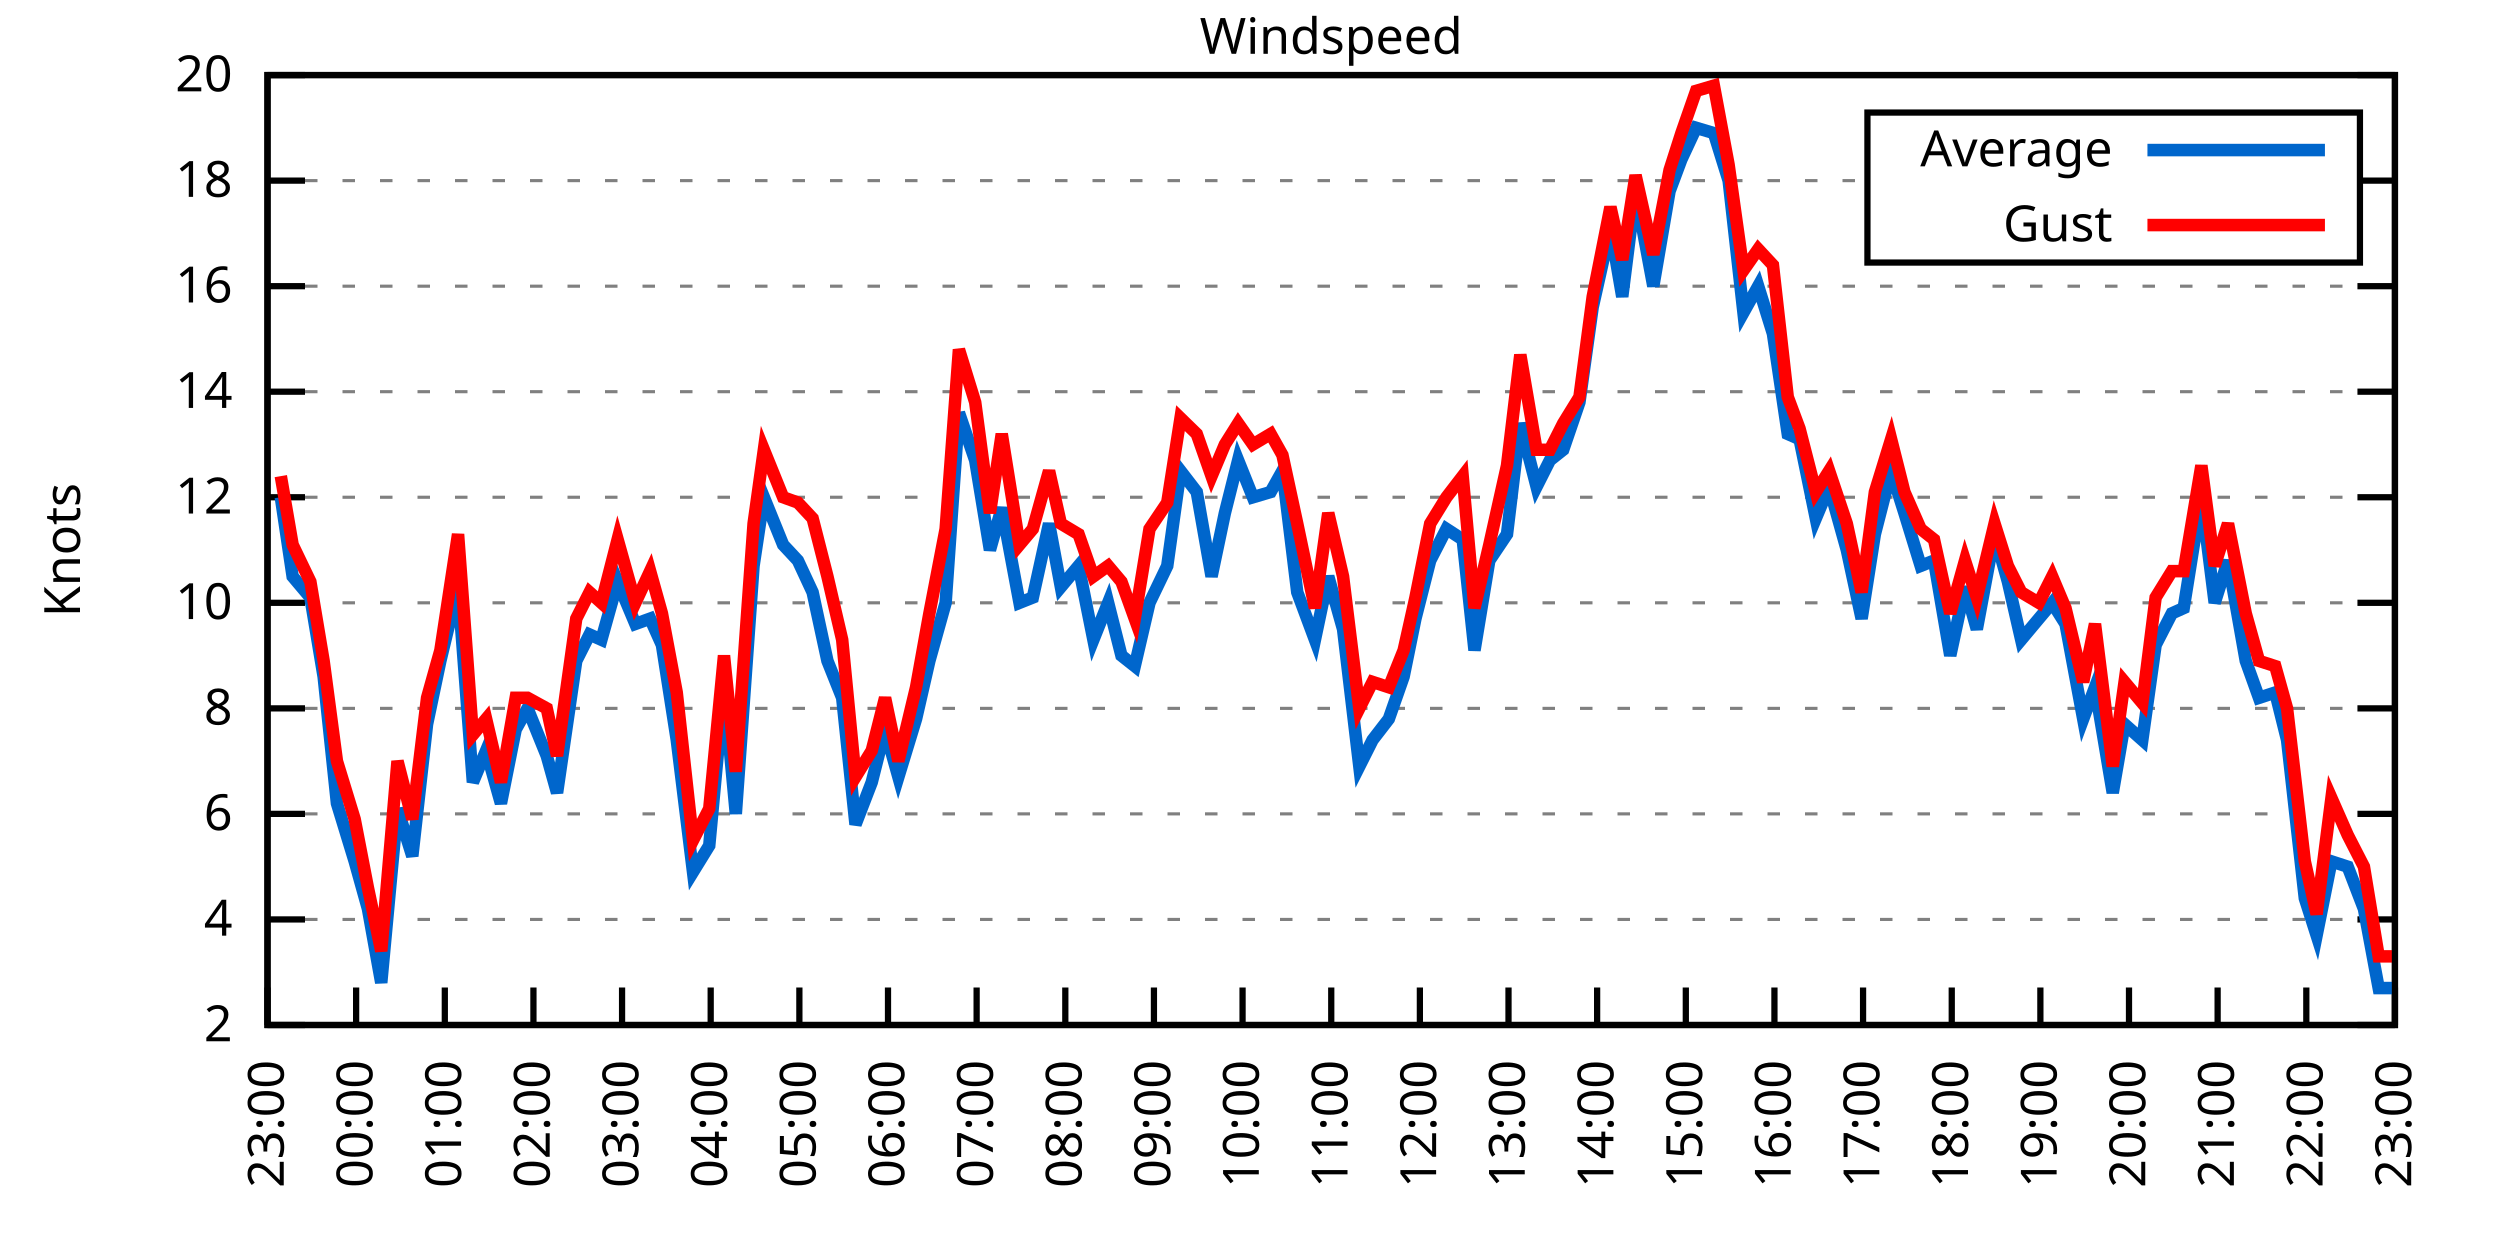
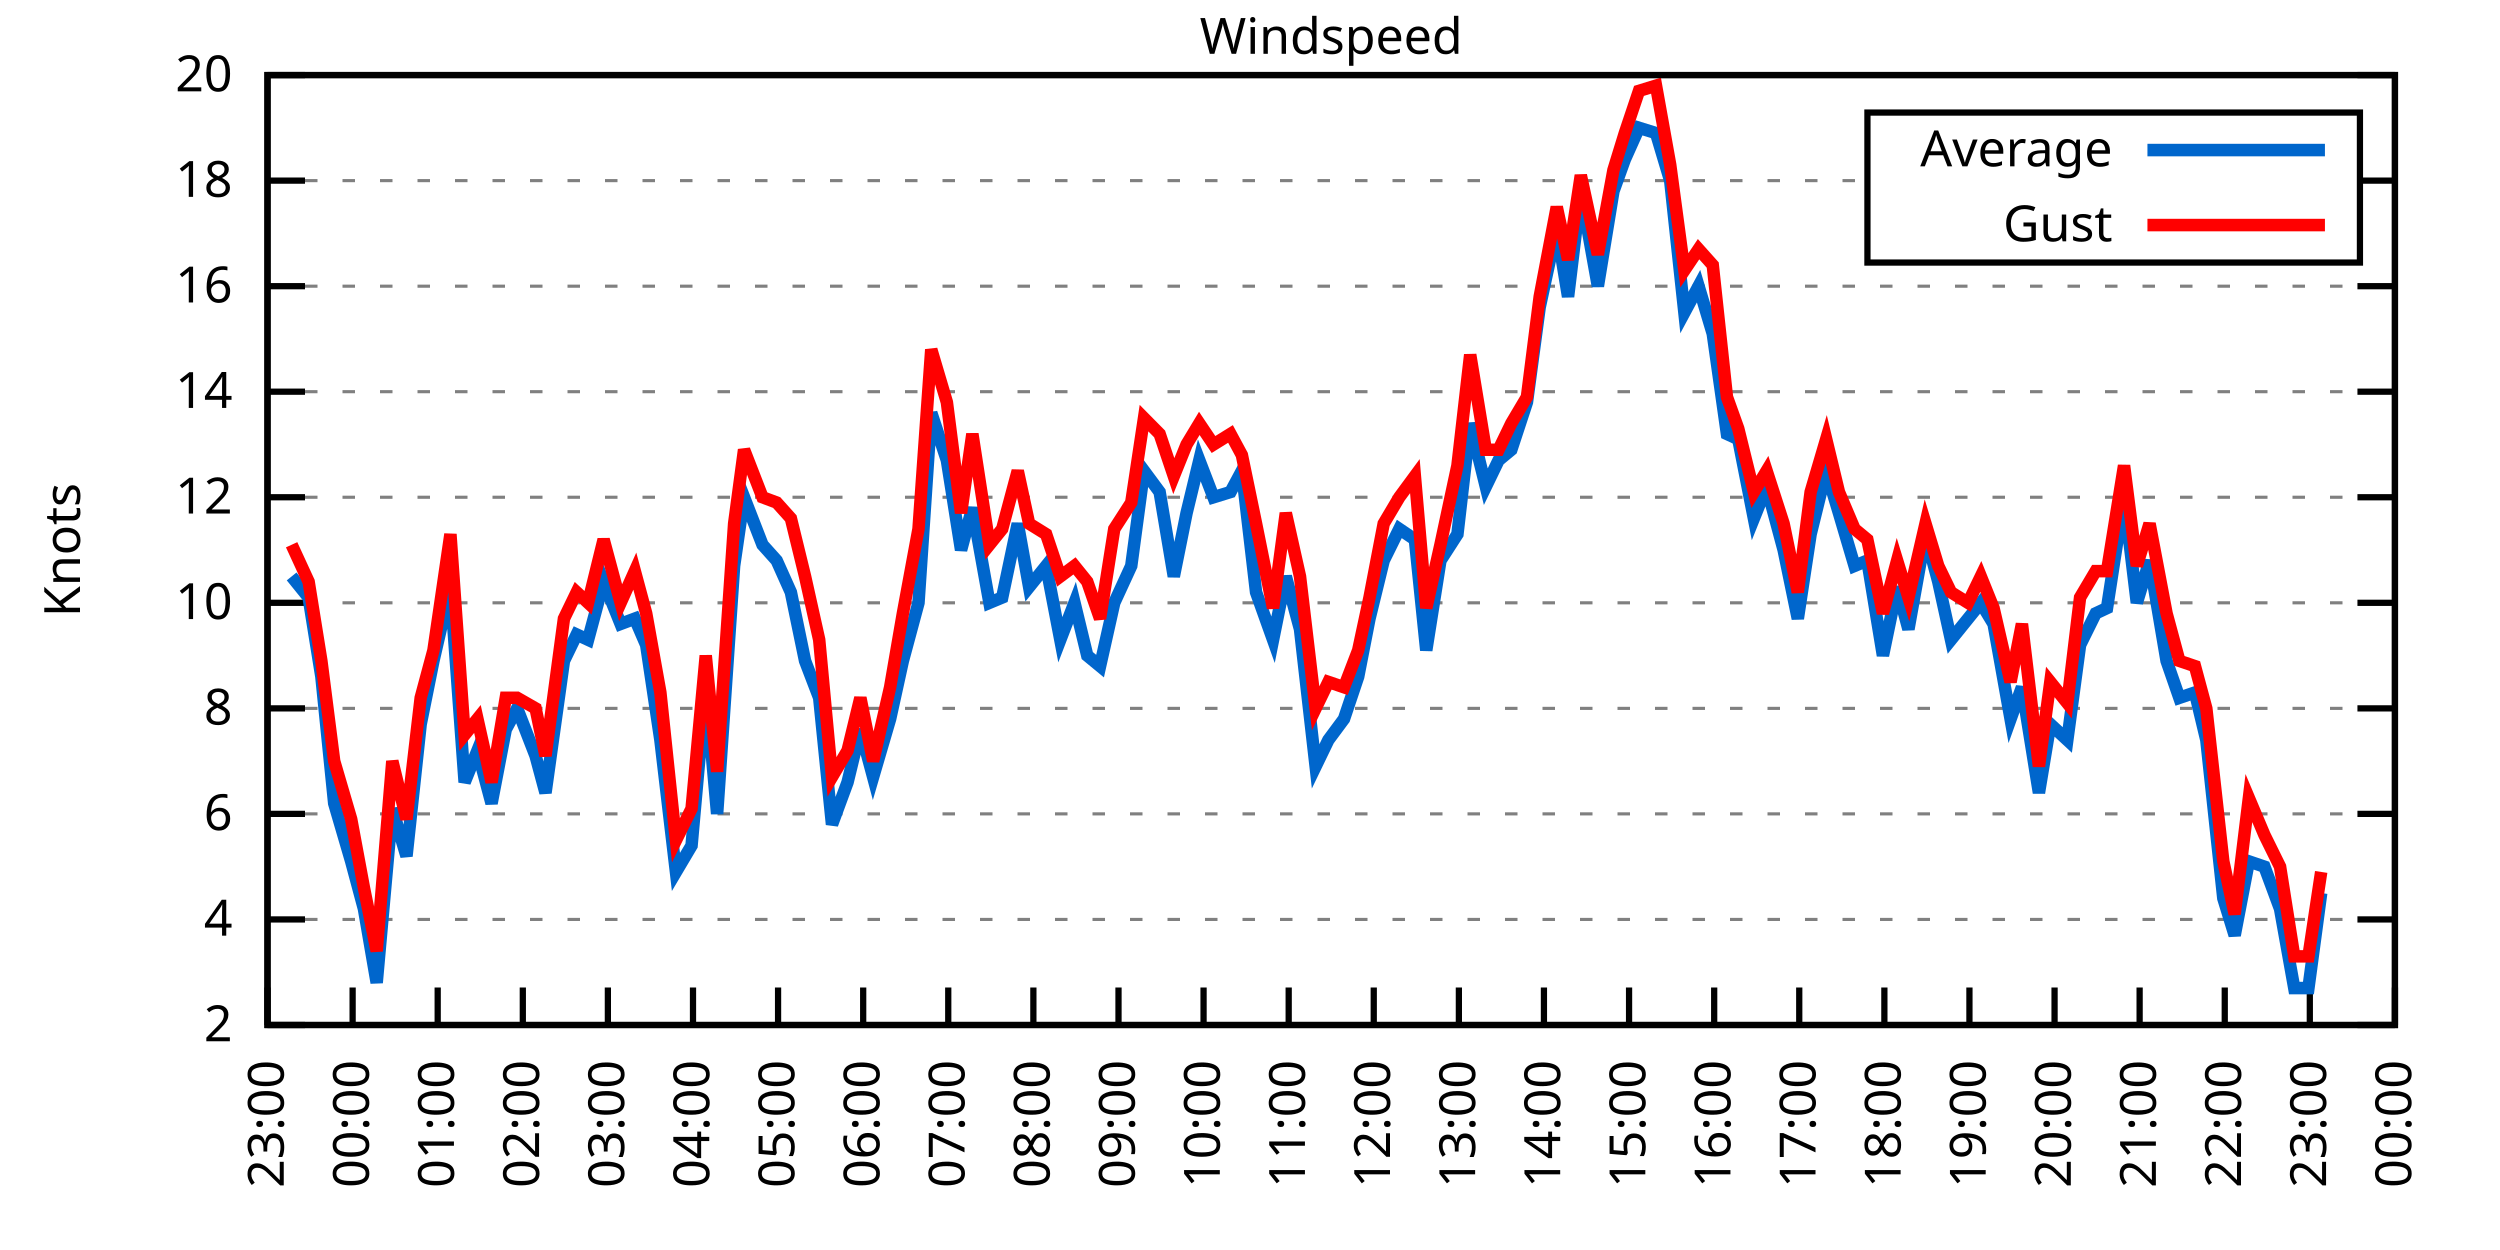
<svg xmlns="http://www.w3.org/2000/svg" xmlns:xlink="http://www.w3.org/1999/xlink" width="400" height="200" viewBox="0 0 400 200">
  <g id="gnuplot_canvas">
    <rect x="0" y="0" width="400" height="200" fill="none" />
    <defs>
      <circle id="gpDot" r="0.5" stroke-width="0.5" stroke="currentColor" />
      <path id="gpPt0" stroke-width="0.333" stroke="currentColor" d="M-1,0 h2 M0,-1 v2" />
      <path id="gpPt1" stroke-width="0.333" stroke="currentColor" d="M-1,-1 L1,1 M1,-1 L-1,1" />
      <path id="gpPt2" stroke-width="0.333" stroke="currentColor" d="M-1,0 L1,0 M0,-1 L0,1 M-1,-1 L1,1 M-1,1 L1,-1" />
      <rect id="gpPt3" stroke-width="0.333" stroke="currentColor" x="-1" y="-1" width="2" height="2" />
      <rect id="gpPt4" stroke-width="0.333" stroke="currentColor" fill="currentColor" x="-1" y="-1" width="2" height="2" />
      <circle id="gpPt5" stroke-width="0.333" stroke="currentColor" cx="0" cy="0" r="1" />
      <use xlink:href="#gpPt5" id="gpPt6" fill="currentColor" stroke="none" />
      <path id="gpPt7" stroke-width="0.333" stroke="currentColor" d="M0,-1.33 L-1.33,0.67 L1.33,0.67 z" />
      <use xlink:href="#gpPt7" id="gpPt8" fill="currentColor" stroke="none" />
      <use xlink:href="#gpPt7" id="gpPt9" stroke="currentColor" transform="rotate(180)" />
      <use xlink:href="#gpPt9" id="gpPt10" fill="currentColor" stroke="none" />
      <use xlink:href="#gpPt3" id="gpPt11" stroke="currentColor" transform="rotate(45)" />
      <use xlink:href="#gpPt11" id="gpPt12" fill="currentColor" stroke="none" />
      <path id="gpPt13" stroke-width="0.333" stroke="currentColor" d="M0,1.330 L1.265,0.411 L0.782,-1.067 L-0.782,-1.076 L-1.265,0.411 z" />
      <use xlink:href="#gpPt13" id="gpPt14" fill="currentColor" stroke="none" />
      <filter id="textbox" filterUnits="objectBoundingBox" x="0" y="0" height="1" width="1">
        <feFlood flood-color="white" flood-opacity="1" result="bgnd" />
        <feComposite in="SourceGraphic" in2="bgnd" operator="atop" />
      </filter>
      <filter id="greybox" filterUnits="objectBoundingBox" x="0" y="0" height="1" width="1">
        <feFlood flood-color="lightgrey" flood-opacity="1" result="grey" />
        <feComposite in="SourceGraphic" in2="grey" operator="atop" />
      </filter>
    </defs>
    <g fill="none" color="white" stroke="currentColor" stroke-width="1.00" stroke-linecap="butt" stroke-linejoin="miter">
</g>
    <g fill="none" color="black" stroke="currentColor" stroke-width="1.00" stroke-linecap="butt" stroke-linejoin="miter">
      <g stroke="none" shape-rendering="crispEdges">
        <polygon fill="rgb(255, 255, 255)" points="42.80,164.00 383.18,164.00 383.18,12.02 42.80,12.02 " />
      </g>
    </g>
    <g fill="none" color="black" stroke="currentColor" stroke-width="1.00" stroke-linecap="butt" stroke-linejoin="miter">
</g>
    <g fill="none" color="black" stroke="black" stroke-width="0.50" stroke-linecap="butt" stroke-linejoin="miter">
</g>
    <g fill="none" color="gray" stroke="currentColor" stroke-width="0.50" stroke-linecap="butt" stroke-linejoin="miter">
      <path stroke="gray" stroke-dasharray="2,4" class="gridline" d="M42.80,164.00 L383.19,164.00  " />
    </g>
    <g fill="none" color="gray" stroke="gray" stroke-width="1.00" stroke-linecap="butt" stroke-linejoin="miter">
</g>
    <g fill="none" color="black" stroke="currentColor" stroke-width="1.00" stroke-linecap="butt" stroke-linejoin="miter">
      <path stroke="black" d="M42.80,164.00 L48.80,164.00 M383.19,164.00 L377.19,164.00  " />
      <g transform="translate(37.20,166.60)" stroke="none" fill="black" font-family="Sans" font-size="8.00" text-anchor="end">
        <text>
          <tspan font-family="Sans"> 2</tspan>
        </text>
      </g>
    </g>
    <g fill="none" color="black" stroke="currentColor" stroke-width="1.00" stroke-linecap="butt" stroke-linejoin="miter">
</g>
    <g fill="none" color="black" stroke="black" stroke-width="0.50" stroke-linecap="butt" stroke-linejoin="miter">
</g>
    <g fill="none" color="gray" stroke="currentColor" stroke-width="0.50" stroke-linecap="butt" stroke-linejoin="miter">
      <path stroke="gray" stroke-dasharray="2,4" class="gridline" d="M42.80,147.11 L383.19,147.11  " />
    </g>
    <g fill="none" color="gray" stroke="gray" stroke-width="1.00" stroke-linecap="butt" stroke-linejoin="miter">
</g>
    <g fill="none" color="black" stroke="currentColor" stroke-width="1.00" stroke-linecap="butt" stroke-linejoin="miter">
      <path stroke="black" d="M42.80,147.11 L48.80,147.11 M383.19,147.11 L377.19,147.11  " />
      <g transform="translate(37.20,149.71)" stroke="none" fill="black" font-family="Sans" font-size="8.00" text-anchor="end">
        <text>
          <tspan font-family="Sans"> 4</tspan>
        </text>
      </g>
    </g>
    <g fill="none" color="black" stroke="currentColor" stroke-width="1.00" stroke-linecap="butt" stroke-linejoin="miter">
</g>
    <g fill="none" color="black" stroke="black" stroke-width="0.50" stroke-linecap="butt" stroke-linejoin="miter">
</g>
    <g fill="none" color="gray" stroke="currentColor" stroke-width="0.50" stroke-linecap="butt" stroke-linejoin="miter">
      <path stroke="gray" stroke-dasharray="2,4" class="gridline" d="M42.80,130.22 L383.19,130.22  " />
    </g>
    <g fill="none" color="gray" stroke="gray" stroke-width="1.00" stroke-linecap="butt" stroke-linejoin="miter">
</g>
    <g fill="none" color="black" stroke="currentColor" stroke-width="1.00" stroke-linecap="butt" stroke-linejoin="miter">
      <path stroke="black" d="M42.80,130.22 L48.80,130.22 M383.19,130.22 L377.19,130.22  " />
      <g transform="translate(37.20,132.82)" stroke="none" fill="black" font-family="Sans" font-size="8.00" text-anchor="end">
        <text>
          <tspan font-family="Sans"> 6</tspan>
        </text>
      </g>
    </g>
    <g fill="none" color="black" stroke="currentColor" stroke-width="1.00" stroke-linecap="butt" stroke-linejoin="miter">
</g>
    <g fill="none" color="black" stroke="black" stroke-width="0.50" stroke-linecap="butt" stroke-linejoin="miter">
</g>
    <g fill="none" color="gray" stroke="currentColor" stroke-width="0.50" stroke-linecap="butt" stroke-linejoin="miter">
      <path stroke="gray" stroke-dasharray="2,4" class="gridline" d="M42.80,113.34 L383.19,113.34  " />
    </g>
    <g fill="none" color="gray" stroke="gray" stroke-width="1.00" stroke-linecap="butt" stroke-linejoin="miter">
</g>
    <g fill="none" color="black" stroke="currentColor" stroke-width="1.00" stroke-linecap="butt" stroke-linejoin="miter">
      <path stroke="black" d="M42.80,113.34 L48.80,113.34 M383.19,113.34 L377.19,113.34  " />
      <g transform="translate(37.20,115.94)" stroke="none" fill="black" font-family="Sans" font-size="8.00" text-anchor="end">
        <text>
          <tspan font-family="Sans"> 8</tspan>
        </text>
      </g>
    </g>
    <g fill="none" color="black" stroke="currentColor" stroke-width="1.00" stroke-linecap="butt" stroke-linejoin="miter">
</g>
    <g fill="none" color="black" stroke="black" stroke-width="0.50" stroke-linecap="butt" stroke-linejoin="miter">
</g>
    <g fill="none" color="gray" stroke="currentColor" stroke-width="0.50" stroke-linecap="butt" stroke-linejoin="miter">
      <path stroke="gray" stroke-dasharray="2,4" class="gridline" d="M42.80,96.45 L383.19,96.45  " />
    </g>
    <g fill="none" color="gray" stroke="gray" stroke-width="1.00" stroke-linecap="butt" stroke-linejoin="miter">
</g>
    <g fill="none" color="black" stroke="currentColor" stroke-width="1.00" stroke-linecap="butt" stroke-linejoin="miter">
      <path stroke="black" d="M42.80,96.45 L48.80,96.45 M383.19,96.45 L377.19,96.45  " />
      <g transform="translate(37.20,99.05)" stroke="none" fill="black" font-family="Sans" font-size="8.00" text-anchor="end">
        <text>
          <tspan font-family="Sans"> 10</tspan>
        </text>
      </g>
    </g>
    <g fill="none" color="black" stroke="currentColor" stroke-width="1.00" stroke-linecap="butt" stroke-linejoin="miter">
</g>
    <g fill="none" color="black" stroke="black" stroke-width="0.50" stroke-linecap="butt" stroke-linejoin="miter">
</g>
    <g fill="none" color="gray" stroke="currentColor" stroke-width="0.50" stroke-linecap="butt" stroke-linejoin="miter">
      <path stroke="gray" stroke-dasharray="2,4" class="gridline" d="M42.80,79.56 L383.19,79.56  " />
    </g>
    <g fill="none" color="gray" stroke="gray" stroke-width="1.00" stroke-linecap="butt" stroke-linejoin="miter">
</g>
    <g fill="none" color="black" stroke="currentColor" stroke-width="1.00" stroke-linecap="butt" stroke-linejoin="miter">
      <path stroke="black" d="M42.80,79.56 L48.80,79.56 M383.19,79.56 L377.19,79.56  " />
      <g transform="translate(37.20,82.16)" stroke="none" fill="black" font-family="Sans" font-size="8.00" text-anchor="end">
        <text>
          <tspan font-family="Sans"> 12</tspan>
        </text>
      </g>
    </g>
    <g fill="none" color="black" stroke="currentColor" stroke-width="1.00" stroke-linecap="butt" stroke-linejoin="miter">
</g>
    <g fill="none" color="black" stroke="black" stroke-width="0.50" stroke-linecap="butt" stroke-linejoin="miter">
</g>
    <g fill="none" color="gray" stroke="currentColor" stroke-width="0.50" stroke-linecap="butt" stroke-linejoin="miter">
      <path stroke="gray" stroke-dasharray="2,4" class="gridline" d="M42.80,62.67 L383.19,62.67  " />
    </g>
    <g fill="none" color="gray" stroke="gray" stroke-width="1.00" stroke-linecap="butt" stroke-linejoin="miter">
</g>
    <g fill="none" color="black" stroke="currentColor" stroke-width="1.00" stroke-linecap="butt" stroke-linejoin="miter">
      <path stroke="black" d="M42.80,62.67 L48.80,62.67 M383.19,62.67 L377.19,62.67  " />
      <g transform="translate(37.20,65.27)" stroke="none" fill="black" font-family="Sans" font-size="8.00" text-anchor="end">
        <text>
          <tspan font-family="Sans"> 14</tspan>
        </text>
      </g>
    </g>
    <g fill="none" color="black" stroke="currentColor" stroke-width="1.00" stroke-linecap="butt" stroke-linejoin="miter">
</g>
    <g fill="none" color="black" stroke="black" stroke-width="0.50" stroke-linecap="butt" stroke-linejoin="miter">
</g>
    <g fill="none" color="gray" stroke="currentColor" stroke-width="0.50" stroke-linecap="butt" stroke-linejoin="miter">
      <path stroke="gray" stroke-dasharray="2,4" class="gridline" d="M42.80,45.79 L383.19,45.79  " />
    </g>
    <g fill="none" color="gray" stroke="gray" stroke-width="1.00" stroke-linecap="butt" stroke-linejoin="miter">
</g>
    <g fill="none" color="black" stroke="currentColor" stroke-width="1.00" stroke-linecap="butt" stroke-linejoin="miter">
      <path stroke="black" d="M42.80,45.79 L48.80,45.79 M383.19,45.79 L377.19,45.79  " />
      <g transform="translate(37.20,48.39)" stroke="none" fill="black" font-family="Sans" font-size="8.00" text-anchor="end">
        <text>
          <tspan font-family="Sans"> 16</tspan>
        </text>
      </g>
    </g>
    <g fill="none" color="black" stroke="currentColor" stroke-width="1.00" stroke-linecap="butt" stroke-linejoin="miter">
</g>
    <g fill="none" color="black" stroke="black" stroke-width="0.50" stroke-linecap="butt" stroke-linejoin="miter">
</g>
    <g fill="none" color="gray" stroke="currentColor" stroke-width="0.50" stroke-linecap="butt" stroke-linejoin="miter">
      <path stroke="gray" stroke-dasharray="2,4" class="gridline" d="M42.80,28.90 L298.79,28.90 M377.59,28.90 L383.19,28.90  " />
    </g>
    <g fill="none" color="gray" stroke="gray" stroke-width="1.00" stroke-linecap="butt" stroke-linejoin="miter">
</g>
    <g fill="none" color="black" stroke="currentColor" stroke-width="1.00" stroke-linecap="butt" stroke-linejoin="miter">
      <path stroke="black" d="M42.80,28.90 L48.80,28.90 M383.19,28.90 L377.19,28.90  " />
      <g transform="translate(37.20,31.50)" stroke="none" fill="black" font-family="Sans" font-size="8.00" text-anchor="end">
        <text>
          <tspan font-family="Sans"> 18</tspan>
        </text>
      </g>
    </g>
    <g fill="none" color="black" stroke="currentColor" stroke-width="1.00" stroke-linecap="butt" stroke-linejoin="miter">
</g>
    <g fill="none" color="black" stroke="black" stroke-width="0.50" stroke-linecap="butt" stroke-linejoin="miter">
</g>
    <g fill="none" color="gray" stroke="currentColor" stroke-width="0.50" stroke-linecap="butt" stroke-linejoin="miter">
      <path stroke="gray" stroke-dasharray="2,4" class="gridline" d="M42.80,12.01 L383.19,12.01  " />
    </g>
    <g fill="none" color="gray" stroke="gray" stroke-width="1.00" stroke-linecap="butt" stroke-linejoin="miter">
</g>
    <g fill="none" color="black" stroke="currentColor" stroke-width="1.00" stroke-linecap="butt" stroke-linejoin="miter">
      <path stroke="black" d="M42.80,12.01 L48.80,12.01 M383.19,12.01 L377.19,12.01  " />
      <g transform="translate(37.20,14.61)" stroke="none" fill="black" font-family="Sans" font-size="8.00" text-anchor="end">
        <text>
          <tspan font-family="Sans"> 20</tspan>
        </text>
      </g>
    </g>
    <g fill="none" color="black" stroke="currentColor" stroke-width="1.00" stroke-linecap="butt" stroke-linejoin="miter">
      <path stroke="black" d="M42.80,164.00 L42.80,158.00  " />
      <g transform="translate(45.40,169.60) rotate(270.00)" stroke="none" fill="black" font-family="Sans" font-size="8.00" text-anchor="end">
        <text>
          <tspan font-family="Sans">23:00</tspan>
        </text>
      </g>
    </g>
    <g fill="none" color="black" stroke="currentColor" stroke-width="1.00" stroke-linecap="butt" stroke-linejoin="miter">
-       <path stroke="black" d="M56.98,164.00 L56.98,158.00  " />
-       <g transform="translate(59.58,169.60) rotate(270.00)" stroke="none" fill="black" font-family="Sans" font-size="8.00" text-anchor="end">
+       <path stroke="black" d="M56.42,164.00 L56.42,158.00  " />
+       <g transform="translate(59.02,169.60) rotate(270.00)" stroke="none" fill="black" font-family="Sans" font-size="8.00" text-anchor="end">
        <text>
          <tspan font-family="Sans">00:00</tspan>
        </text>
      </g>
    </g>
    <g fill="none" color="black" stroke="currentColor" stroke-width="1.00" stroke-linecap="butt" stroke-linejoin="miter">
-       <path stroke="black" d="M71.17,164.00 L71.17,158.00  " />
-       <g transform="translate(73.77,169.60) rotate(270.00)" stroke="none" fill="black" font-family="Sans" font-size="8.00" text-anchor="end">
+       <path stroke="black" d="M70.03,164.00 L70.03,158.00  " />
+       <g transform="translate(72.63,169.60) rotate(270.00)" stroke="none" fill="black" font-family="Sans" font-size="8.00" text-anchor="end">
        <text>
          <tspan font-family="Sans">01:00</tspan>
        </text>
      </g>
    </g>
    <g fill="none" color="black" stroke="currentColor" stroke-width="1.00" stroke-linecap="butt" stroke-linejoin="miter">
-       <path stroke="black" d="M85.35,164.00 L85.35,158.00  " />
-       <g transform="translate(87.95,169.60) rotate(270.00)" stroke="none" fill="black" font-family="Sans" font-size="8.00" text-anchor="end">
+       <path stroke="black" d="M83.65,164.00 L83.65,158.00  " />
+       <g transform="translate(86.25,169.60) rotate(270.00)" stroke="none" fill="black" font-family="Sans" font-size="8.00" text-anchor="end">
        <text>
          <tspan font-family="Sans">02:00</tspan>
        </text>
      </g>
    </g>
    <g fill="none" color="black" stroke="currentColor" stroke-width="1.00" stroke-linecap="butt" stroke-linejoin="miter">
-       <path stroke="black" d="M99.53,164.00 L99.53,158.00  " />
-       <g transform="translate(102.13,169.60) rotate(270.00)" stroke="none" fill="black" font-family="Sans" font-size="8.00" text-anchor="end">
+       <path stroke="black" d="M97.26,164.00 L97.26,158.00  " />
+       <g transform="translate(99.86,169.60) rotate(270.00)" stroke="none" fill="black" font-family="Sans" font-size="8.00" text-anchor="end">
        <text>
          <tspan font-family="Sans">03:00</tspan>
        </text>
      </g>
    </g>
    <g fill="none" color="black" stroke="currentColor" stroke-width="1.00" stroke-linecap="butt" stroke-linejoin="miter">
-       <path stroke="black" d="M113.71,164.00 L113.71,158.00  " />
-       <g transform="translate(116.31,169.60) rotate(270.00)" stroke="none" fill="black" font-family="Sans" font-size="8.00" text-anchor="end">
+       <path stroke="black" d="M110.88,164.00 L110.88,158.00  " />
+       <g transform="translate(113.48,169.60) rotate(270.00)" stroke="none" fill="black" font-family="Sans" font-size="8.00" text-anchor="end">
        <text>
          <tspan font-family="Sans">04:00</tspan>
        </text>
      </g>
    </g>
    <g fill="none" color="black" stroke="currentColor" stroke-width="1.00" stroke-linecap="butt" stroke-linejoin="miter">
-       <path stroke="black" d="M127.90,164.00 L127.90,158.00  " />
-       <g transform="translate(130.50,169.60) rotate(270.00)" stroke="none" fill="black" font-family="Sans" font-size="8.00" text-anchor="end">
+       <path stroke="black" d="M124.49,164.00 L124.49,158.00  " />
+       <g transform="translate(127.09,169.60) rotate(270.00)" stroke="none" fill="black" font-family="Sans" font-size="8.00" text-anchor="end">
        <text>
          <tspan font-family="Sans">05:00</tspan>
        </text>
      </g>
    </g>
    <g fill="none" color="black" stroke="currentColor" stroke-width="1.00" stroke-linecap="butt" stroke-linejoin="miter">
-       <path stroke="black" d="M142.08,164.00 L142.08,158.00  " />
-       <g transform="translate(144.68,169.60) rotate(270.00)" stroke="none" fill="black" font-family="Sans" font-size="8.00" text-anchor="end">
+       <path stroke="black" d="M138.11,164.00 L138.11,158.00  " />
+       <g transform="translate(140.71,169.60) rotate(270.00)" stroke="none" fill="black" font-family="Sans" font-size="8.00" text-anchor="end">
        <text>
          <tspan font-family="Sans">06:00</tspan>
        </text>
      </g>
    </g>
    <g fill="none" color="black" stroke="currentColor" stroke-width="1.00" stroke-linecap="butt" stroke-linejoin="miter">
-       <path stroke="black" d="M156.26,164.00 L156.26,158.00  " />
-       <g transform="translate(158.86,169.60) rotate(270.00)" stroke="none" fill="black" font-family="Sans" font-size="8.00" text-anchor="end">
+       <path stroke="black" d="M151.72,164.00 L151.72,158.00  " />
+       <g transform="translate(154.32,169.60) rotate(270.00)" stroke="none" fill="black" font-family="Sans" font-size="8.00" text-anchor="end">
        <text>
          <tspan font-family="Sans">07:00</tspan>
        </text>
      </g>
    </g>
    <g fill="none" color="black" stroke="currentColor" stroke-width="1.00" stroke-linecap="butt" stroke-linejoin="miter">
-       <path stroke="black" d="M170.45,164.00 L170.45,158.00  " />
-       <g transform="translate(173.05,169.60) rotate(270.00)" stroke="none" fill="black" font-family="Sans" font-size="8.00" text-anchor="end">
+       <path stroke="black" d="M165.34,164.00 L165.34,158.00  " />
+       <g transform="translate(167.94,169.60) rotate(270.00)" stroke="none" fill="black" font-family="Sans" font-size="8.00" text-anchor="end">
        <text>
          <tspan font-family="Sans">08:00</tspan>
        </text>
      </g>
    </g>
    <g fill="none" color="black" stroke="currentColor" stroke-width="1.00" stroke-linecap="butt" stroke-linejoin="miter">
-       <path stroke="black" d="M184.63,164.00 L184.63,158.00  " />
-       <g transform="translate(187.23,169.60) rotate(270.00)" stroke="none" fill="black" font-family="Sans" font-size="8.00" text-anchor="end">
+       <path stroke="black" d="M178.96,164.00 L178.96,158.00  " />
+       <g transform="translate(181.56,169.60) rotate(270.00)" stroke="none" fill="black" font-family="Sans" font-size="8.00" text-anchor="end">
        <text>
          <tspan font-family="Sans">09:00</tspan>
        </text>
      </g>
    </g>
    <g fill="none" color="black" stroke="currentColor" stroke-width="1.00" stroke-linecap="butt" stroke-linejoin="miter">
-       <path stroke="black" d="M198.81,164.00 L198.81,158.00  " />
-       <g transform="translate(201.41,169.60) rotate(270.00)" stroke="none" fill="black" font-family="Sans" font-size="8.00" text-anchor="end">
+       <path stroke="black" d="M192.57,164.00 L192.57,158.00  " />
+       <g transform="translate(195.17,169.60) rotate(270.00)" stroke="none" fill="black" font-family="Sans" font-size="8.00" text-anchor="end">
        <text>
          <tspan font-family="Sans">10:00</tspan>
        </text>
      </g>
    </g>
    <g fill="none" color="black" stroke="currentColor" stroke-width="1.00" stroke-linecap="butt" stroke-linejoin="miter">
-       <path stroke="black" d="M213.00,164.00 L213.00,158.00  " />
-       <g transform="translate(215.60,169.60) rotate(270.00)" stroke="none" fill="black" font-family="Sans" font-size="8.00" text-anchor="end">
+       <path stroke="black" d="M206.19,164.00 L206.19,158.00  " />
+       <g transform="translate(208.79,169.60) rotate(270.00)" stroke="none" fill="black" font-family="Sans" font-size="8.00" text-anchor="end">
        <text>
          <tspan font-family="Sans">11:00</tspan>
        </text>
      </g>
    </g>
    <g fill="none" color="black" stroke="currentColor" stroke-width="1.00" stroke-linecap="butt" stroke-linejoin="miter">
-       <path stroke="black" d="M227.18,164.00 L227.18,158.00  " />
-       <g transform="translate(229.78,169.60) rotate(270.00)" stroke="none" fill="black" font-family="Sans" font-size="8.00" text-anchor="end">
+       <path stroke="black" d="M219.80,164.00 L219.80,158.00  " />
+       <g transform="translate(222.40,169.60) rotate(270.00)" stroke="none" fill="black" font-family="Sans" font-size="8.00" text-anchor="end">
        <text>
          <tspan font-family="Sans">12:00</tspan>
        </text>
      </g>
    </g>
    <g fill="none" color="black" stroke="currentColor" stroke-width="1.00" stroke-linecap="butt" stroke-linejoin="miter">
-       <path stroke="black" d="M241.36,164.00 L241.36,158.00  " />
-       <g transform="translate(243.96,169.60) rotate(270.00)" stroke="none" fill="black" font-family="Sans" font-size="8.00" text-anchor="end">
+       <path stroke="black" d="M233.42,164.00 L233.42,158.00  " />
+       <g transform="translate(236.02,169.60) rotate(270.00)" stroke="none" fill="black" font-family="Sans" font-size="8.00" text-anchor="end">
        <text>
          <tspan font-family="Sans">13:00</tspan>
        </text>
      </g>
    </g>
    <g fill="none" color="black" stroke="currentColor" stroke-width="1.00" stroke-linecap="butt" stroke-linejoin="miter">
-       <path stroke="black" d="M255.54,164.00 L255.54,158.00  " />
-       <g transform="translate(258.14,169.60) rotate(270.00)" stroke="none" fill="black" font-family="Sans" font-size="8.00" text-anchor="end">
+       <path stroke="black" d="M247.03,164.00 L247.03,158.00  " />
+       <g transform="translate(249.63,169.60) rotate(270.00)" stroke="none" fill="black" font-family="Sans" font-size="8.00" text-anchor="end">
        <text>
          <tspan font-family="Sans">14:00</tspan>
        </text>
      </g>
    </g>
    <g fill="none" color="black" stroke="currentColor" stroke-width="1.00" stroke-linecap="butt" stroke-linejoin="miter">
-       <path stroke="black" d="M269.73,164.00 L269.73,158.00  " />
-       <g transform="translate(272.33,169.60) rotate(270.00)" stroke="none" fill="black" font-family="Sans" font-size="8.00" text-anchor="end">
+       <path stroke="black" d="M260.65,164.00 L260.65,158.00  " />
+       <g transform="translate(263.25,169.60) rotate(270.00)" stroke="none" fill="black" font-family="Sans" font-size="8.00" text-anchor="end">
        <text>
          <tspan font-family="Sans">15:00</tspan>
        </text>
      </g>
    </g>
    <g fill="none" color="black" stroke="currentColor" stroke-width="1.00" stroke-linecap="butt" stroke-linejoin="miter">
-       <path stroke="black" d="M283.91,164.00 L283.91,158.00  " />
-       <g transform="translate(286.51,169.60) rotate(270.00)" stroke="none" fill="black" font-family="Sans" font-size="8.00" text-anchor="end">
+       <path stroke="black" d="M274.27,164.00 L274.27,158.00  " />
+       <g transform="translate(276.87,169.60) rotate(270.00)" stroke="none" fill="black" font-family="Sans" font-size="8.00" text-anchor="end">
        <text>
          <tspan font-family="Sans">16:00</tspan>
        </text>
      </g>
    </g>
    <g fill="none" color="black" stroke="currentColor" stroke-width="1.00" stroke-linecap="butt" stroke-linejoin="miter">
-       <path stroke="black" d="M298.09,164.00 L298.09,158.00  " />
-       <g transform="translate(300.69,169.60) rotate(270.00)" stroke="none" fill="black" font-family="Sans" font-size="8.00" text-anchor="end">
+       <path stroke="black" d="M287.88,164.00 L287.88,158.00  " />
+       <g transform="translate(290.48,169.60) rotate(270.00)" stroke="none" fill="black" font-family="Sans" font-size="8.00" text-anchor="end">
        <text>
          <tspan font-family="Sans">17:00</tspan>
        </text>
      </g>
    </g>
    <g fill="none" color="black" stroke="currentColor" stroke-width="1.00" stroke-linecap="butt" stroke-linejoin="miter">
-       <path stroke="black" d="M312.28,164.00 L312.28,158.00  " />
-       <g transform="translate(314.88,169.60) rotate(270.00)" stroke="none" fill="black" font-family="Sans" font-size="8.00" text-anchor="end">
+       <path stroke="black" d="M301.50,164.00 L301.50,158.00  " />
+       <g transform="translate(304.10,169.60) rotate(270.00)" stroke="none" fill="black" font-family="Sans" font-size="8.00" text-anchor="end">
        <text>
          <tspan font-family="Sans">18:00</tspan>
        </text>
      </g>
    </g>
    <g fill="none" color="black" stroke="currentColor" stroke-width="1.00" stroke-linecap="butt" stroke-linejoin="miter">
-       <path stroke="black" d="M326.46,164.00 L326.46,158.00  " />
-       <g transform="translate(329.06,169.60) rotate(270.00)" stroke="none" fill="black" font-family="Sans" font-size="8.00" text-anchor="end">
+       <path stroke="black" d="M315.11,164.00 L315.11,158.00  " />
+       <g transform="translate(317.71,169.60) rotate(270.00)" stroke="none" fill="black" font-family="Sans" font-size="8.00" text-anchor="end">
        <text>
          <tspan font-family="Sans">19:00</tspan>
        </text>
      </g>
    </g>
    <g fill="none" color="black" stroke="currentColor" stroke-width="1.00" stroke-linecap="butt" stroke-linejoin="miter">
-       <path stroke="black" d="M340.64,164.00 L340.64,158.00  " />
-       <g transform="translate(343.24,169.60) rotate(270.00)" stroke="none" fill="black" font-family="Sans" font-size="8.00" text-anchor="end">
+       <path stroke="black" d="M328.73,164.00 L328.73,158.00  " />
+       <g transform="translate(331.33,169.60) rotate(270.00)" stroke="none" fill="black" font-family="Sans" font-size="8.00" text-anchor="end">
        <text>
          <tspan font-family="Sans">20:00</tspan>
        </text>
      </g>
    </g>
    <g fill="none" color="black" stroke="currentColor" stroke-width="1.00" stroke-linecap="butt" stroke-linejoin="miter">
-       <path stroke="black" d="M354.82,164.00 L354.82,158.00  " />
-       <g transform="translate(357.42,169.60) rotate(270.00)" stroke="none" fill="black" font-family="Sans" font-size="8.00" text-anchor="end">
+       <path stroke="black" d="M342.34,164.00 L342.34,158.00  " />
+       <g transform="translate(344.94,169.60) rotate(270.00)" stroke="none" fill="black" font-family="Sans" font-size="8.00" text-anchor="end">
        <text>
          <tspan font-family="Sans">21:00</tspan>
        </text>
      </g>
    </g>
    <g fill="none" color="black" stroke="currentColor" stroke-width="1.00" stroke-linecap="butt" stroke-linejoin="miter">
-       <path stroke="black" d="M369.01,164.00 L369.01,158.00  " />
-       <g transform="translate(371.61,169.60) rotate(270.00)" stroke="none" fill="black" font-family="Sans" font-size="8.00" text-anchor="end">
+       <path stroke="black" d="M355.96,164.00 L355.96,158.00  " />
+       <g transform="translate(358.56,169.60) rotate(270.00)" stroke="none" fill="black" font-family="Sans" font-size="8.00" text-anchor="end">
        <text>
          <tspan font-family="Sans">22:00</tspan>
+         </text>
+       </g>
+     </g>
+     <g fill="none" color="black" stroke="currentColor" stroke-width="1.00" stroke-linecap="butt" stroke-linejoin="miter">
+       <path stroke="black" d="M369.57,164.00 L369.57,158.00  " />
+       <g transform="translate(372.17,169.60) rotate(270.00)" stroke="none" fill="black" font-family="Sans" font-size="8.00" text-anchor="end">
+         <text>
+           <tspan font-family="Sans">23:00</tspan>
        </text>
      </g>
    </g>
    <g fill="none" color="black" stroke="currentColor" stroke-width="1.00" stroke-linecap="butt" stroke-linejoin="miter">
      <path stroke="black" d="M383.19,164.00 L383.19,158.00  " />
      <g transform="translate(385.79,169.60) rotate(270.00)" stroke="none" fill="black" font-family="Sans" font-size="8.00" text-anchor="end">
        <text>
-           <tspan font-family="Sans">23:00</tspan>
+           <tspan font-family="Sans">00:00</tspan>
        </text>
      </g>
    </g>
    <g fill="none" color="black" stroke="currentColor" stroke-width="1.00" stroke-linecap="butt" stroke-linejoin="miter">
</g>
    <g fill="none" color="black" stroke="currentColor" stroke-width="1.00" stroke-linecap="butt" stroke-linejoin="miter">
      <path stroke="black" d="M42.80,12.01 L42.80,164.00 L383.19,164.00 L383.19,12.01 L42.80,12.01 Z  " />
    </g>
    <g fill="none" color="black" stroke="currentColor" stroke-width="1.00" stroke-linecap="butt" stroke-linejoin="miter">
</g>
    <g fill="none" color="black" stroke="currentColor" stroke-width="1.00" stroke-linecap="butt" stroke-linejoin="miter">
      <path stroke="black" d="M298.79,42.01 L298.79,18.01 L377.59,18.01 L377.59,42.01 L298.79,42.01 Z  " />
    </g>
    <g id="Windspeed_plot_1">
      <g fill="none" color="white" stroke="black" stroke-width="2.00" stroke-linecap="butt" stroke-linejoin="miter">
</g>
      <g fill="none" color="black" stroke="currentColor" stroke-width="2.00" stroke-linecap="butt" stroke-linejoin="miter">
        <g transform="translate(337.99,26.61)" stroke="none" fill="black" font-family="Sans" font-size="8.00" text-anchor="end">
          <text>
            <tspan font-family="Sans">Average</tspan>
          </text>
        </g>
      </g>
      <g fill="none" color="black" stroke="currentColor" stroke-width="2.00" stroke-linecap="butt" stroke-linejoin="miter">
-         <path stroke="rgb(  0, 102, 204)" d="M343.59,24.01 L371.99,24.01 M44.93,79.56 L46.82,92.23 L49.66,95.60 L51.78,108.27 L53.91,128.54 L56.75,137.82   L58.87,145.42 L61.00,157.24 L63.60,129.38 L65.97,136.98 L68.33,115.87 L70.46,105.74 L73.29,93.92 L75.66,125.16   L77.78,120.09 L80.15,128.54 L82.51,116.71 L84.40,113.34 L87.48,120.94 L89.13,126.85 L92.20,105.74 L94.33,101.52   L96.22,102.36 L98.82,93.07 L101.66,99.83 L104.02,98.98 L105.91,103.20 L108.28,118.40 L110.88,139.51 L113.48,135.29   L115.84,109.96 L117.73,130.22 L120.57,90.54 L122.22,79.56 L125.30,87.16 L127.66,89.69 L130.02,94.76 L132.39,105.74   L134.75,111.65 L136.88,131.91 L139.48,125.16 L141.61,116.71 L143.74,124.31 L146.57,115.03 L148.70,105.74 L151.30,96.45   L153.43,66.05 L156.03,73.65 L158.39,88.00 L160.28,81.25 L163.12,96.45 L165.25,95.60 L167.85,83.78 L169.74,93.92   L172.57,90.54 L174.94,102.36 L177.30,96.45 L179.43,104.89 L181.56,106.58 L183.92,96.45 L186.76,90.54 L188.88,75.34   L191.48,78.72 L193.85,92.23 L195.98,82.09 L198.10,73.65 L200.47,79.56 L203.30,78.72 L205.19,75.34 L207.56,94.76   L210.39,102.36 L212.52,92.23 L214.89,100.67 L217.49,122.62 L219.61,118.40 L222.21,115.03 L224.58,108.27 L226.47,98.98   L228.83,89.69 L231.43,84.63 L234.03,86.32 L235.92,104.05 L238.29,89.69 L241.12,85.47 L243.25,67.74 L245.85,77.87   L247.98,73.65 L250.11,71.96 L252.71,64.36 L254.83,49.16 L257.67,36.50 L259.56,47.47 L261.69,30.59 L264.53,45.79   L267.13,30.59 L269.02,25.52 L271.38,20.45 L274.22,21.30 L276.58,28.90 L278.95,50.01 L281.31,45.79 L283.67,53.39   L286.04,69.43 L287.93,70.27 L290.53,82.94 L292.66,77.87 L295.49,88.00 L297.86,98.98 L299.98,85.47 L302.58,75.34   L304.71,82.09 L307.31,90.54 L309.44,89.69 L312.04,104.89 L314.40,93.92 L316.29,100.67 L319.13,85.47 L321.26,93.07   L323.39,102.36 L326.22,98.98 L328.35,96.45 L330.48,99.83 L333.31,115.03 L335.20,109.96 L338.04,126.85 L339.93,115.87   L342.77,118.40 L344.90,103.20 L347.50,98.14 L349.39,97.29 L352.22,79.56 L354.35,96.45 L356.48,89.69 L359.32,105.74   L361.44,111.65 L364.04,110.80 L365.93,118.40 L368.77,143.73 L370.66,149.65 L373.03,137.82 L375.63,138.67 L378.23,145.42   L380.59,158.09 L382.95,158.09  " />
+         <path stroke="rgb(  0, 102, 204)" d="M343.59,24.01 L371.99,24.01 M46.66,92.23 L49.38,95.60 L51.42,108.27 L53.47,128.54 L56.19,137.82 L58.23,145.42   L60.27,157.24 L62.77,129.38 L65.04,136.98 L67.31,115.87 L69.35,105.74 L72.07,93.92 L74.34,125.16 L76.39,120.09   L78.65,128.54 L80.92,116.71 L82.74,113.34 L85.69,120.94 L87.28,126.85 L90.23,105.74 L92.27,101.52 L94.09,102.36   L96.58,93.07 L99.30,99.83 L101.57,98.98 L103.39,103.20 L105.66,118.40 L108.15,139.51 L110.65,135.29 L112.92,109.96   L114.74,130.22 L117.46,90.54 L119.05,79.56 L122.00,87.16 L124.27,89.69 L126.54,94.76 L128.81,105.74 L131.07,111.65   L133.12,131.91 L135.61,125.16 L137.66,116.71 L139.70,124.31 L142.42,115.03 L144.46,105.74 L146.96,96.45 L149.00,66.05   L151.50,73.65 L153.77,88.00 L155.58,81.25 L158.31,96.45 L160.35,95.60 L162.84,83.78 L164.66,93.92 L167.38,90.54   L169.65,102.36 L171.92,96.45 L173.96,104.89 L176.01,106.58 L178.28,96.45 L181.00,90.54 L183.04,75.34 L185.54,78.72   L187.81,92.23 L189.85,82.09 L191.89,73.65 L194.16,79.56 L196.88,78.72 L198.70,75.34 L200.97,94.76 L203.69,102.36   L205.73,92.23 L208.00,100.67 L210.50,122.62 L212.54,118.40 L215.04,115.03 L217.31,108.27 L219.12,98.98 L221.39,89.69   L223.89,84.63 L226.38,86.32 L228.20,104.05 L230.47,89.69 L233.19,85.47 L235.23,67.74 L237.73,77.87 L239.77,73.65   L241.81,71.96 L244.31,64.36 L246.35,49.16 L249.08,36.50 L250.89,47.47 L252.93,30.59 L255.66,45.79 L258.15,30.59   L259.97,25.52 L262.24,20.45 L264.96,21.30 L267.23,28.90 L269.50,50.01 L271.77,45.79 L274.04,53.39 L276.31,69.43   L278.12,70.27 L280.62,82.94 L282.66,77.87 L285.38,88.00 L287.65,98.98 L289.70,85.47 L292.19,75.34 L294.23,82.09   L296.73,90.54 L298.77,89.69 L301.27,104.89 L303.54,93.92 L305.35,100.67 L308.08,85.47 L310.12,93.07 L312.16,102.36   L314.89,98.98 L316.93,96.45 L318.97,99.83 L321.69,115.03 L323.51,109.96 L326.23,126.85 L328.05,115.87 L330.77,118.40   L332.81,103.20 L335.31,98.14 L337.12,97.29 L339.85,79.56 L341.89,96.45 L343.93,89.69 L346.65,105.74 L348.70,111.65   L351.19,110.80 L353.01,118.40 L355.73,143.73 L357.55,149.65 L359.82,137.82 L362.31,138.67 L364.81,145.42 L367.08,158.09   L369.35,158.09 L371.39,142.89  " />
      </g>
    </g>
    <g id="Windspeed_plot_2">
      <g fill="none" color="black" stroke="currentColor" stroke-width="2.00" stroke-linecap="butt" stroke-linejoin="miter">
        <g transform="translate(337.99,38.61)" stroke="none" fill="black" font-family="Sans" font-size="8.00" text-anchor="end">
          <text>
            <tspan font-family="Sans">Gust</tspan>
          </text>
        </g>
      </g>
      <g fill="none" color="black" stroke="currentColor" stroke-width="2.00" stroke-linecap="butt" stroke-linejoin="miter">
-         <path stroke="rgb(255,   0,   0)" d="M343.59,36.01 L371.99,36.01 M44.93,76.18 L46.82,87.16 L49.66,93.07 L51.78,105.74 L53.91,121.78 L56.75,131.07   L58.87,142.05 L61.00,152.18 L63.60,121.78 L65.97,131.07 L68.33,111.65 L70.46,104.05 L73.29,85.47 L75.66,117.56   L77.78,115.03 L80.15,125.16 L82.51,111.65 L84.40,111.65 L87.48,113.34 L89.13,120.94 L92.20,98.98 L94.33,94.76   L96.22,96.45 L98.82,86.32 L101.66,96.45 L104.02,91.38 L105.91,98.14 L108.28,110.80 L110.88,134.45 L113.48,129.38   L115.84,104.89 L117.73,123.47 L120.57,83.78 L122.22,71.96 L125.30,79.56 L127.66,80.41 L130.02,82.94 L132.39,92.23   L134.75,102.36 L136.88,124.31 L139.48,120.09 L141.61,111.65 L143.74,121.78 L146.57,109.96 L148.70,98.14 L151.30,84.63   L153.43,55.92 L156.03,64.36 L158.39,82.09 L160.28,69.43 L163.12,87.16 L165.25,84.63 L167.85,75.34 L169.74,83.78   L172.57,85.47 L174.94,92.23 L177.30,90.54 L179.43,93.07 L181.56,98.98 L183.92,84.63 L186.76,80.41 L188.88,66.90   L191.48,69.43 L193.85,76.18 L195.98,71.12 L198.10,67.74 L200.47,71.12 L203.30,69.43 L205.19,72.81 L207.56,83.78   L210.39,97.29 L212.52,82.09 L214.89,92.23 L217.49,113.34 L219.61,109.11 L222.21,109.96 L224.58,104.05 L226.47,95.60   L228.83,83.78 L231.43,79.56 L234.03,76.18 L235.92,97.29 L238.29,87.16 L241.12,74.49 L243.25,56.76 L245.85,71.96   L247.98,71.96 L250.11,67.74 L252.71,63.52 L254.83,47.47 L257.67,33.12 L259.56,41.56 L261.69,28.05 L264.53,40.72   L267.13,27.21 L269.02,21.30 L271.38,14.54 L274.22,13.70 L276.58,26.36 L278.95,43.25 L281.31,39.87 L283.67,42.41   L286.04,63.52 L287.93,68.58 L290.53,78.72 L292.66,75.34 L295.49,83.78 L297.86,94.76 L299.98,78.72 L302.58,70.27   L304.71,78.72 L307.31,84.63 L309.44,86.32 L312.04,98.14 L314.40,89.69 L316.29,95.60 L319.13,83.78 L321.26,90.54   L323.39,94.76 L326.22,96.45 L328.35,92.23 L330.48,97.29 L333.31,109.11 L335.20,99.83 L338.04,122.62 L339.93,109.11   L342.77,112.49 L344.90,95.60 L347.50,91.38 L349.39,91.38 L352.22,74.49 L354.35,90.54 L356.48,83.78 L359.32,98.14   L361.44,105.74 L364.04,106.58 L365.93,113.34 L368.77,137.82 L370.66,146.27 L373.03,127.69 L375.63,133.60 L378.23,138.67   L380.59,153.02 L382.95,153.02  " />
+         <path stroke="rgb(255,   0,   0)" d="M343.59,36.01 L371.99,36.01 M46.66,87.16 L49.38,93.07 L51.42,105.74 L53.47,121.78 L56.19,131.07 L58.23,142.05   L60.27,152.18 L62.77,121.78 L65.04,131.07 L67.31,111.65 L69.35,104.05 L72.07,85.47 L74.34,117.56 L76.39,115.03   L78.65,125.16 L80.92,111.65 L82.74,111.65 L85.69,113.34 L87.28,120.94 L90.23,98.98 L92.27,94.76 L94.09,96.45   L96.58,86.32 L99.30,96.45 L101.57,91.38 L103.39,98.14 L105.66,110.80 L108.15,134.45 L110.65,129.38 L112.92,104.89   L114.74,123.47 L117.46,83.78 L119.05,71.96 L122.00,79.56 L124.27,80.41 L126.54,82.94 L128.81,92.23 L131.07,102.36   L133.12,124.31 L135.61,120.09 L137.66,111.65 L139.70,121.78 L142.42,109.96 L144.46,98.14 L146.96,84.63 L149.00,55.92   L151.50,64.36 L153.77,82.09 L155.58,69.43 L158.31,87.16 L160.35,84.63 L162.84,75.34 L164.66,83.78 L167.38,85.47   L169.65,92.23 L171.92,90.54 L173.96,93.07 L176.01,98.98 L178.28,84.63 L181.00,80.41 L183.04,66.90 L185.54,69.43   L187.81,76.18 L189.85,71.12 L191.89,67.74 L194.16,71.12 L196.88,69.43 L198.70,72.81 L200.97,83.78 L203.69,97.29   L205.73,82.09 L208.00,92.23 L210.50,113.34 L212.54,109.11 L215.04,109.96 L217.31,104.05 L219.12,95.60 L221.39,83.78   L223.89,79.56 L226.38,76.18 L228.20,97.29 L230.47,87.16 L233.19,74.49 L235.23,56.76 L237.73,71.96 L239.77,71.96   L241.81,67.74 L244.31,63.52 L246.35,47.47 L249.08,33.12 L250.89,41.56 L252.93,28.05 L255.66,40.72 L258.15,27.21   L259.97,21.30 L262.24,14.54 L264.96,13.70 L267.23,26.36 L269.50,43.25 L271.77,39.87 L274.04,42.41 L276.31,63.52   L278.12,68.58 L280.62,78.72 L282.66,75.34 L285.38,83.78 L287.65,94.76 L289.70,78.72 L292.19,70.27 L294.23,78.72   L296.73,84.63 L298.77,86.32 L301.27,98.14 L303.54,89.69 L305.35,95.60 L308.08,83.78 L310.12,90.54 L312.16,94.76   L314.89,96.45 L316.93,92.23 L318.97,97.29 L321.69,109.11 L323.51,99.83 L326.23,122.62 L328.05,109.11 L330.77,112.49   L332.81,95.60 L335.31,91.38 L337.12,91.38 L339.85,74.49 L341.89,90.54 L343.93,83.78 L346.65,98.14 L348.70,105.74   L351.19,106.58 L353.01,113.34 L355.73,137.82 L357.55,146.27 L359.82,127.69 L362.31,133.60 L364.81,138.67 L367.08,153.02   L369.35,153.02 L371.39,139.51  " />
      </g>
    </g>
    <g fill="none" color="black" stroke="currentColor" stroke-width="2.00" stroke-linecap="butt" stroke-linejoin="miter">
</g>
    <g fill="none" color="black" stroke="black" stroke-width="1.00" stroke-linecap="butt" stroke-linejoin="miter">
</g>
    <g fill="none" color="black" stroke="currentColor" stroke-width="1.00" stroke-linecap="butt" stroke-linejoin="miter">
      <path stroke="black" d="M42.80,12.01 L42.80,164.00 L383.19,164.00 L383.19,12.01 L42.80,12.01 Z  " />
      <g transform="translate(12.80,88.01) rotate(270.00)" stroke="none" fill="black" font-family="Sans" font-size="8.00" text-anchor="middle">
        <text>
          <tspan font-family="Sans">Knots</tspan>
        </text>
      </g>
    </g>
    <g fill="none" color="black" stroke="currentColor" stroke-width="1.00" stroke-linecap="butt" stroke-linejoin="miter">
</g>
    <g fill="none" color="black" stroke="currentColor" stroke-width="1.00" stroke-linecap="butt" stroke-linejoin="miter">
      <g transform="translate(212.99,8.61)" stroke="none" fill="black" font-family="Sans" font-size="8.00" text-anchor="middle">
        <text>
          <tspan font-family="Sans">Windspeed</tspan>
        </text>
      </g>
    </g>
    <g fill="none" color="black" stroke="currentColor" stroke-width="1.00" stroke-linecap="butt" stroke-linejoin="miter">
</g>
  </g>
</svg>
